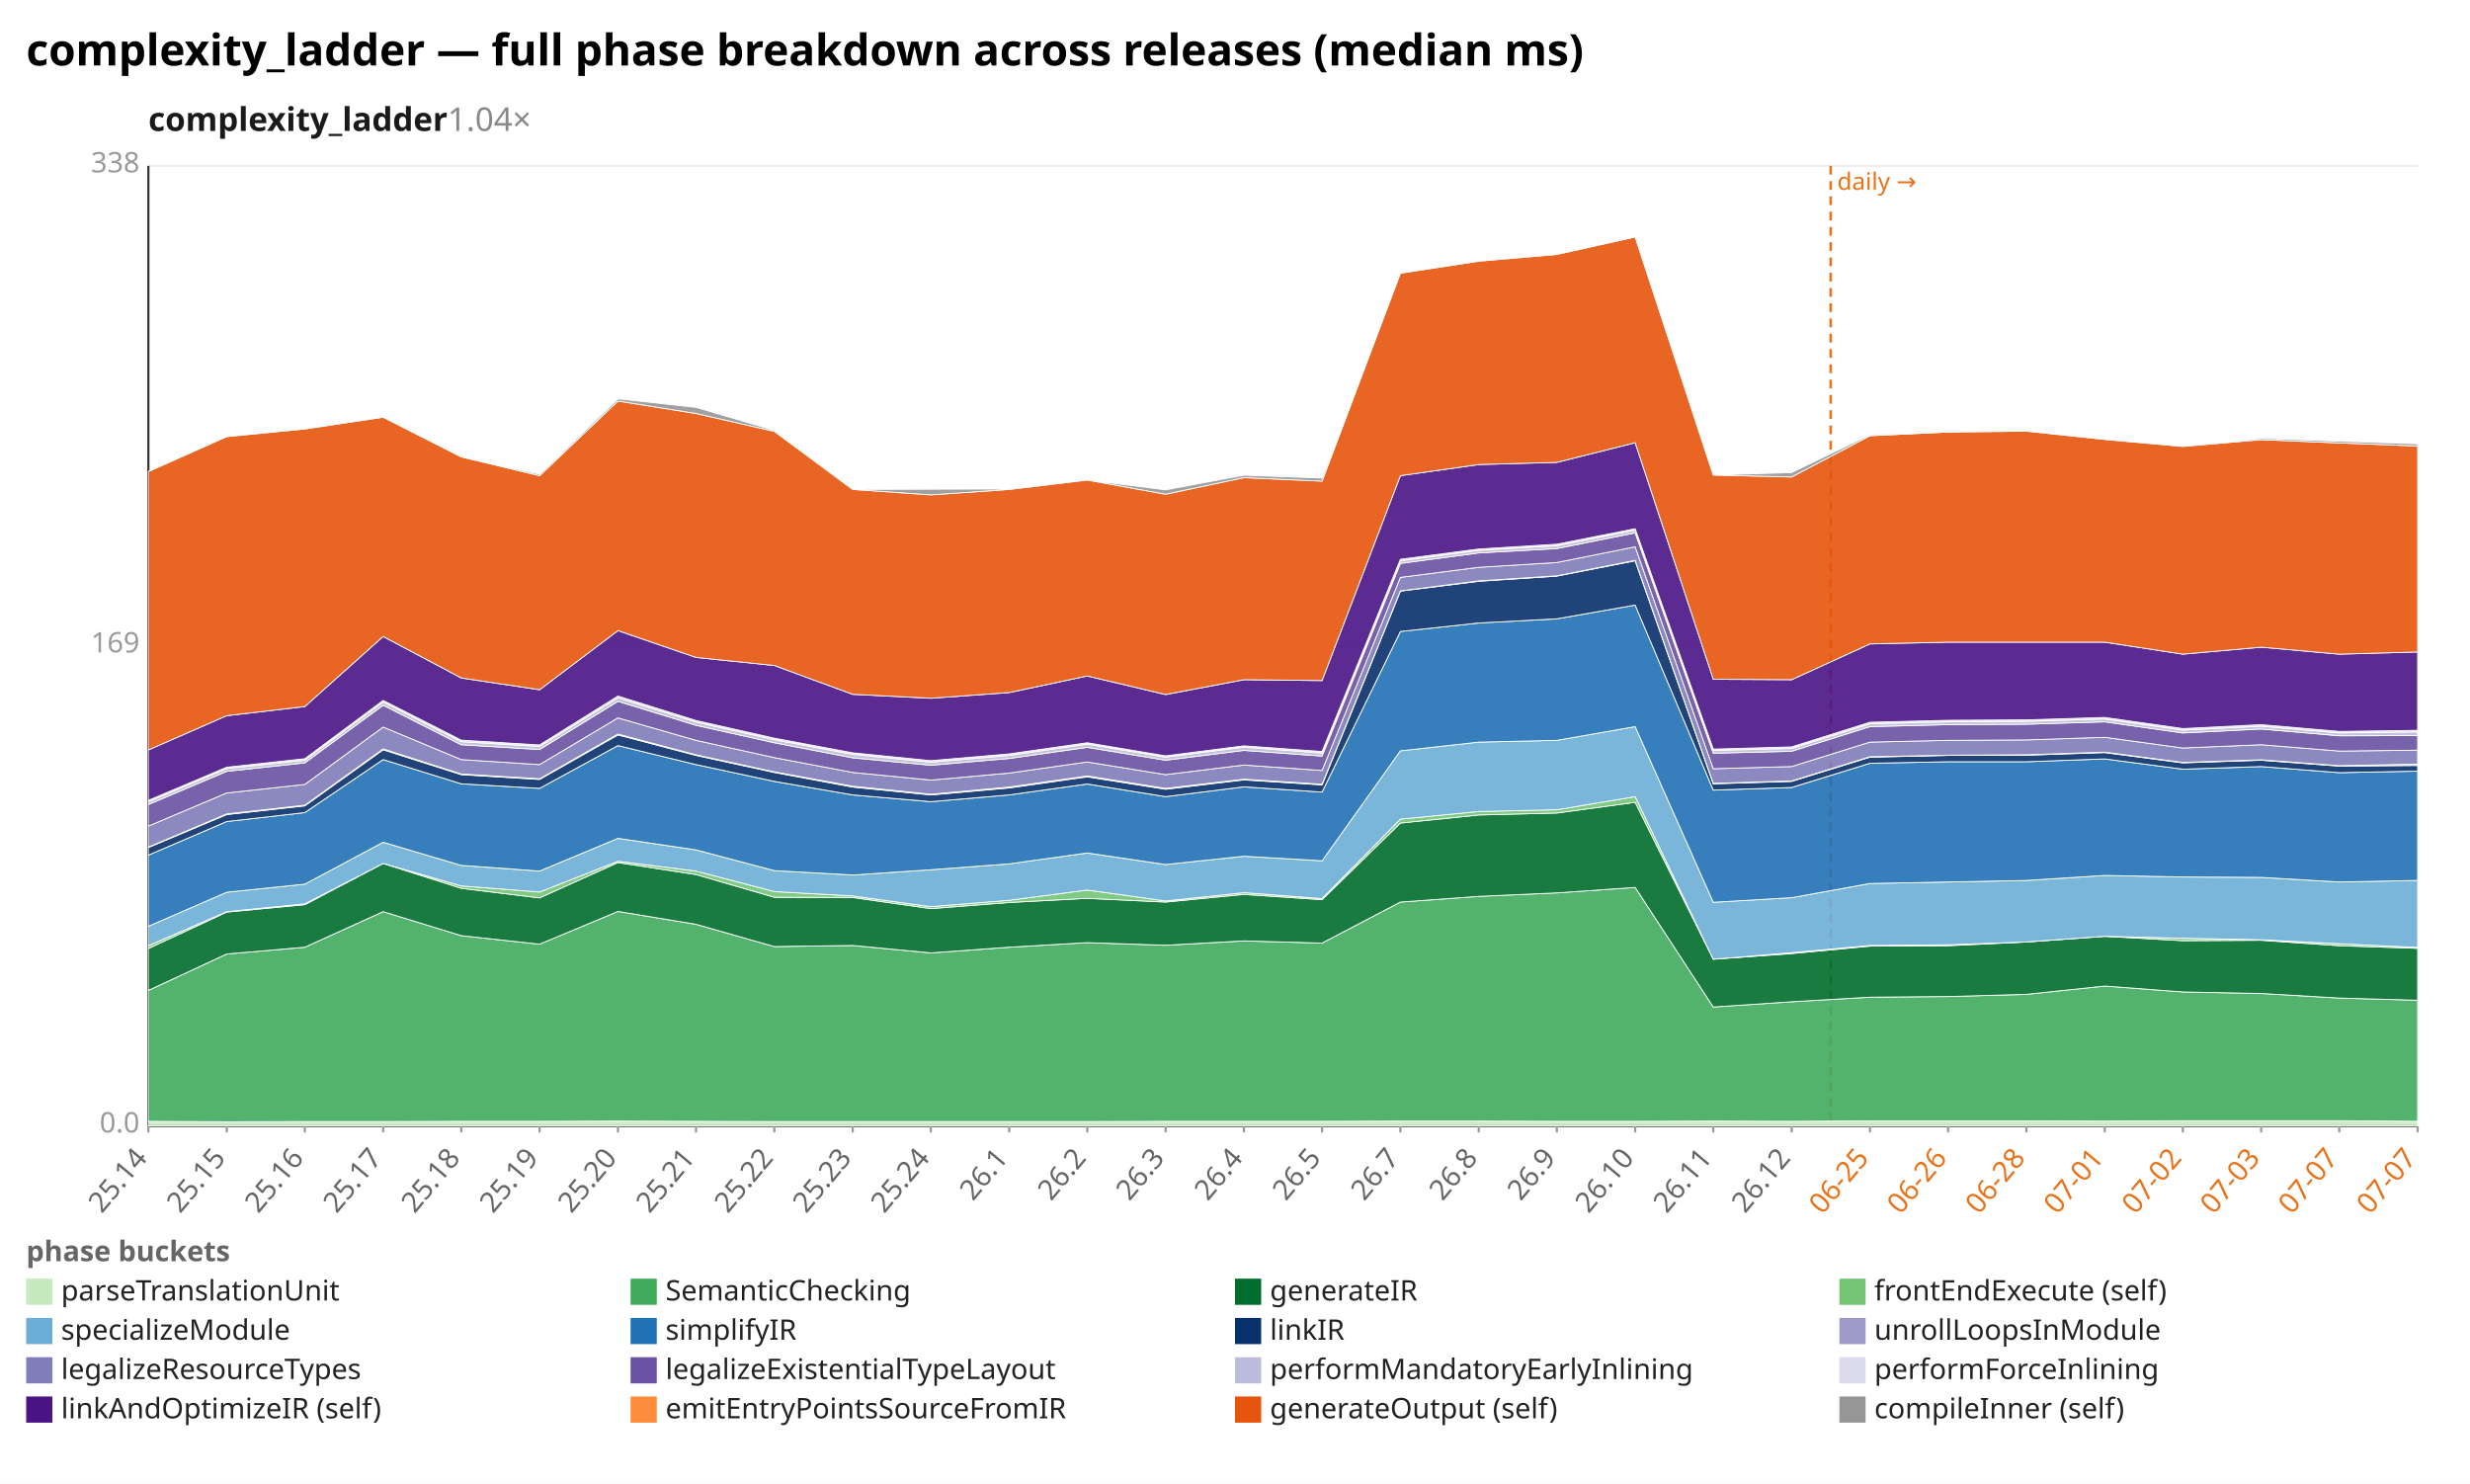
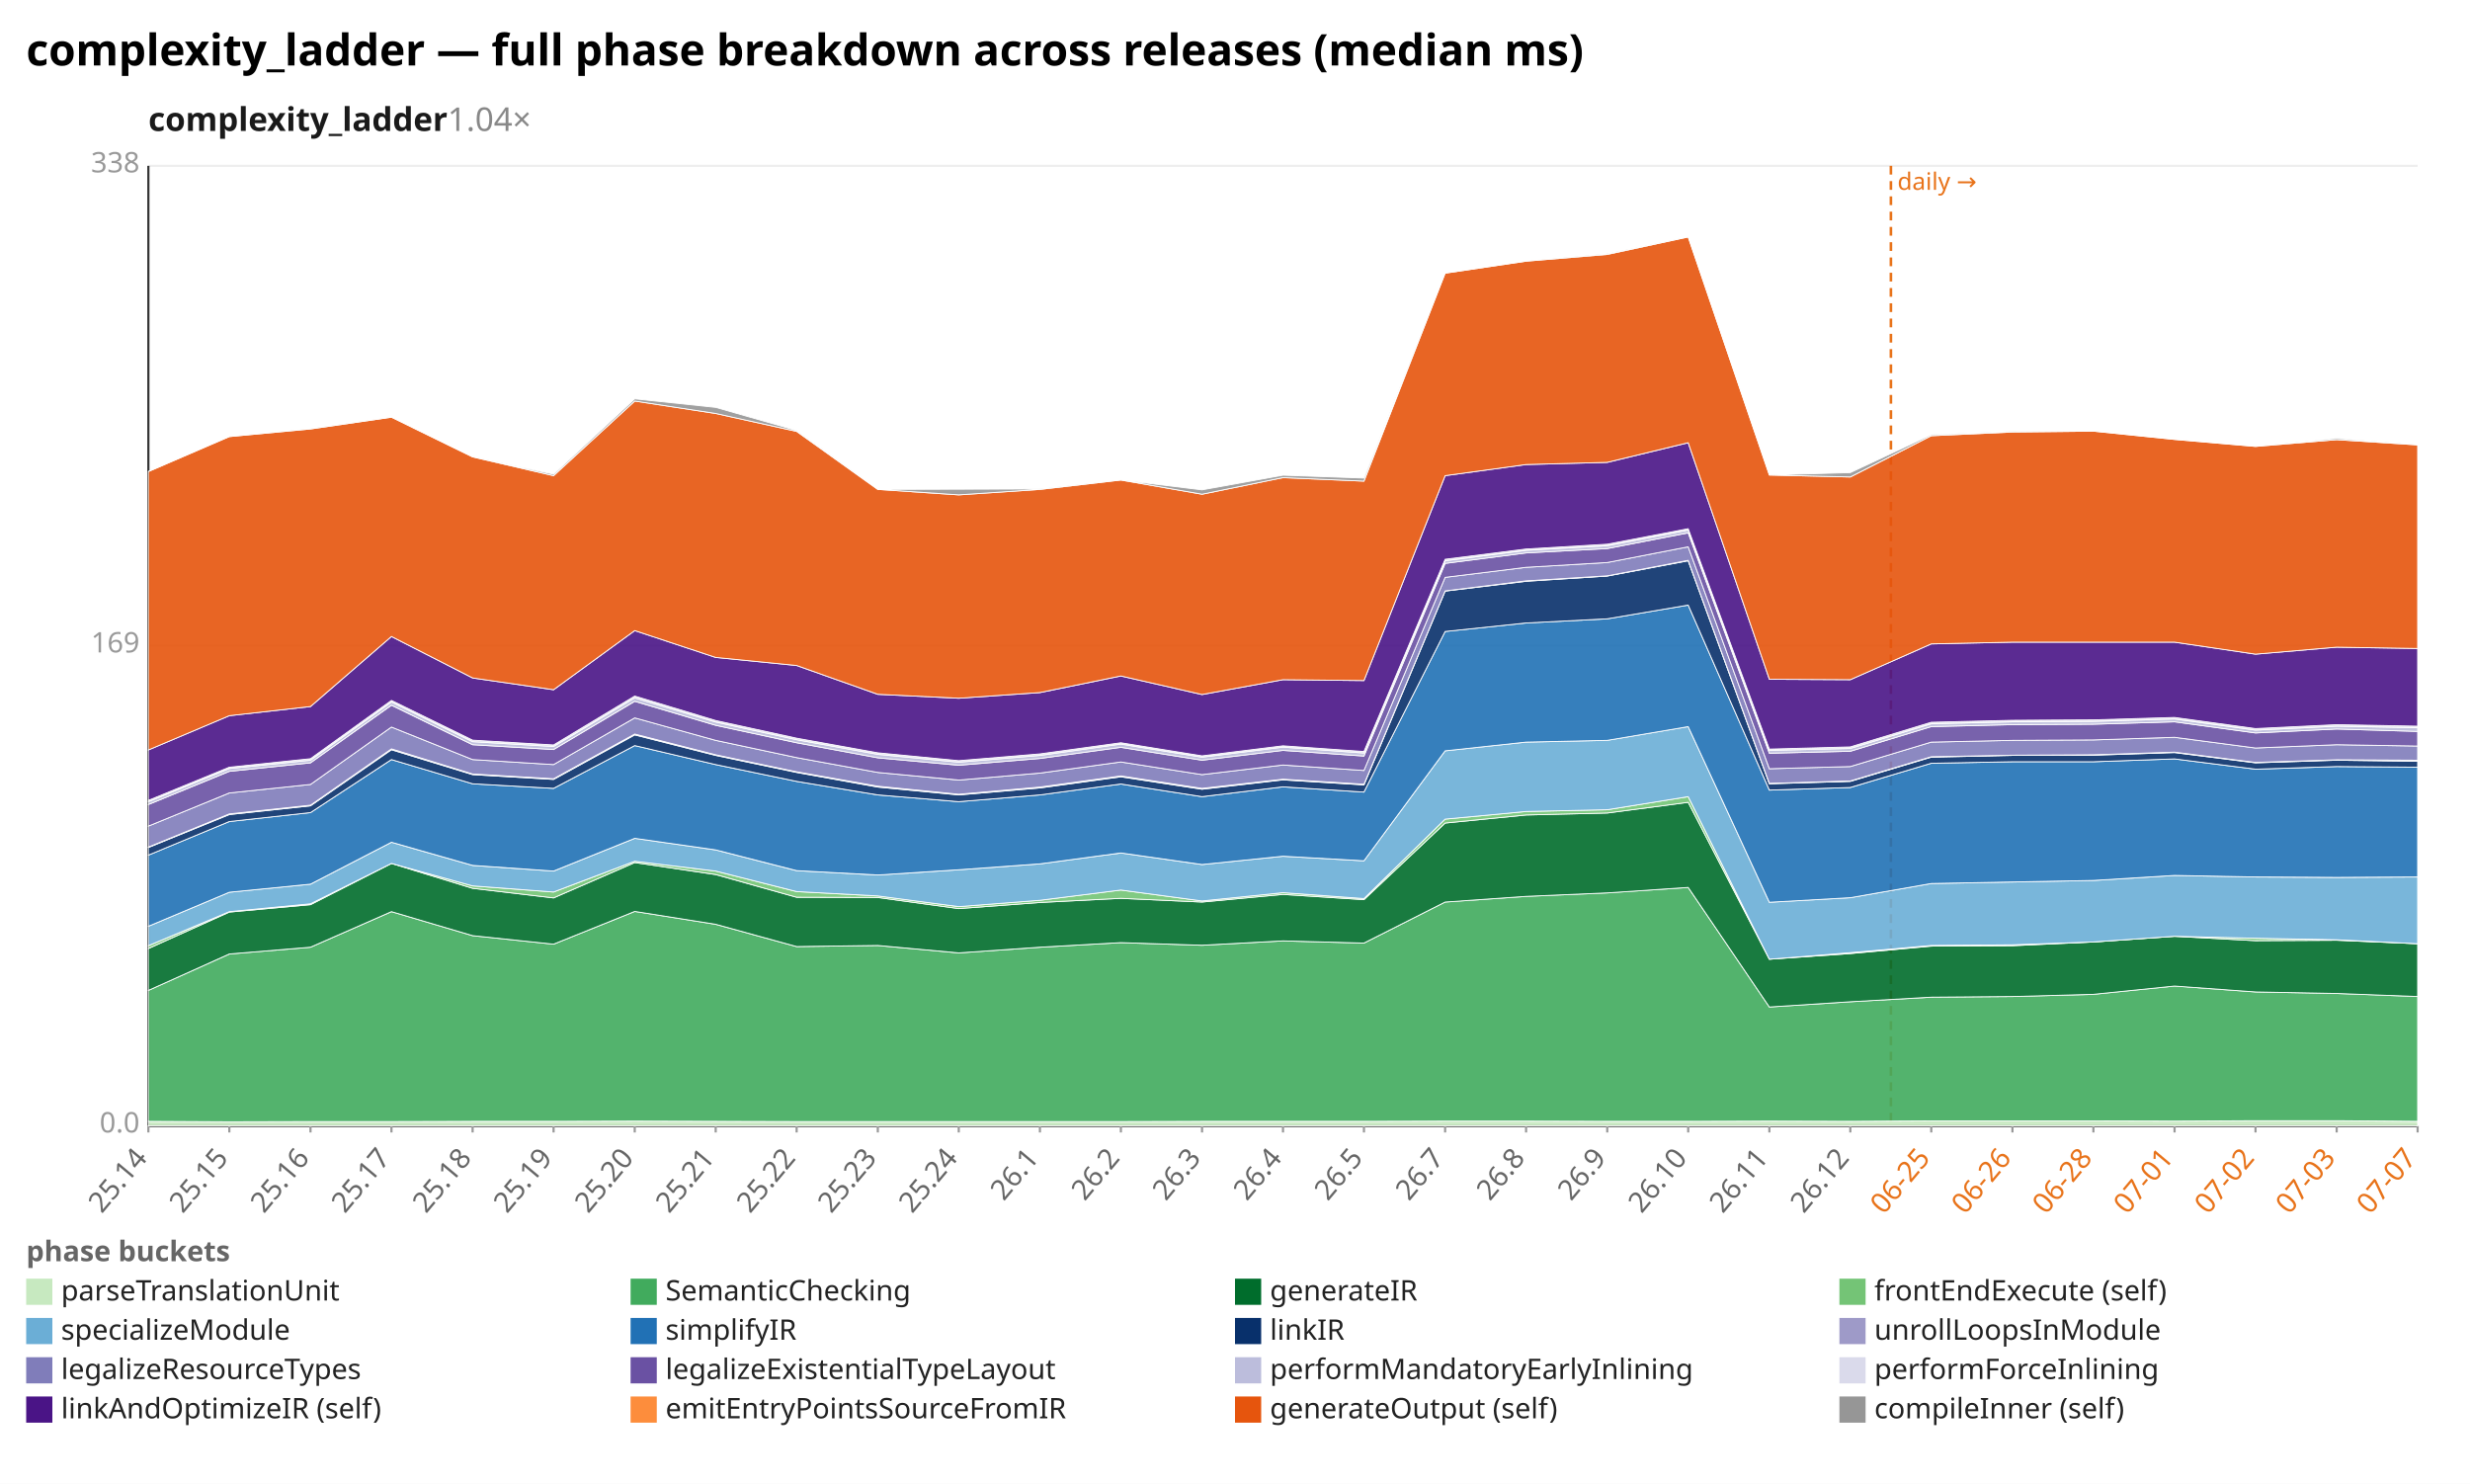
<svg xmlns="http://www.w3.org/2000/svg" width="1132" height="680" viewBox="0 0 1132 680" preserveAspectRatio="xMidYMid meet" font-family="sans-serif" font-size="13">
  <rect width="1132" height="680" fill="white" />
  <text x="12" y="30" font-size="20" font-weight="bold">complexity_ladder — full phase breakdown across releases (median ms)</text>
  <text x="68" y="60" font-size="15" font-weight="600" fill="#1a1a1a">complexity_ladder<tspan fill="#888" font-weight="400" text-decoration="none">  1.04×</tspan>
  </text>
  <line x1="68.0" y1="516.0" x2="1108.0" y2="516.0" stroke="#eee" />
  <text x="64.0" y="519.0" text-anchor="end" fill="#999">0.0</text>
  <line x1="68.0" y1="296.0" x2="1108.0" y2="296.0" stroke="#eee" />
  <text x="64.0" y="299.0" text-anchor="end" fill="#999">169</text>
  <line x1="68.0" y1="76.0" x2="1108.0" y2="76.0" stroke="#eee" />
  <text x="64.0" y="79.0" text-anchor="end" fill="#999">338</text>
  <line x1="68.0" y1="76.0" x2="68.0" y2="516.0" stroke="#333" />
  <line x1="68.0" y1="516.0" x2="1108.0" y2="516.0" stroke="#333" />
-   <line x1="839.0" y1="76.0" x2="839.0" y2="516.0" stroke="#e8731a" stroke-width="1.2" stroke-dasharray="4 3" />
-   <text x="842.0" y="87.0" fill="#e8731a" font-size="11">daily →</text>
+   <line x1="866.6" y1="76.0" x2="866.6" y2="516.0" stroke="#e8731a" stroke-width="1.2" stroke-dasharray="4 3" />
+   <text x="869.6" y="87.0" fill="#e8731a" font-size="11">daily →</text>
  <line x1="68.0" y1="516.0" x2="68.0" y2="519.0" stroke="#999" />
  <text x="68.0" y="531.0" text-anchor="end" fill="#666" transform="rotate(-50 68.0 531.0)">25.14</text>
-   <line x1="103.9" y1="516.0" x2="103.9" y2="519.0" stroke="#999" />
-   <text x="103.9" y="531.0" text-anchor="end" fill="#666" transform="rotate(-50 103.9 531.0)">25.15</text>
-   <line x1="139.7" y1="516.0" x2="139.7" y2="519.0" stroke="#999" />
-   <text x="139.7" y="531.0" text-anchor="end" fill="#666" transform="rotate(-50 139.7 531.0)">25.16</text>
-   <line x1="175.6" y1="516.0" x2="175.6" y2="519.0" stroke="#999" />
-   <text x="175.6" y="531.0" text-anchor="end" fill="#666" transform="rotate(-50 175.6 531.0)">25.17</text>
-   <line x1="211.4" y1="516.0" x2="211.4" y2="519.0" stroke="#999" />
-   <text x="211.4" y="531.0" text-anchor="end" fill="#666" transform="rotate(-50 211.4 531.0)">25.18</text>
-   <line x1="247.3" y1="516.0" x2="247.3" y2="519.0" stroke="#999" />
-   <text x="247.3" y="531.0" text-anchor="end" fill="#666" transform="rotate(-50 247.3 531.0)">25.19</text>
-   <line x1="283.2" y1="516.0" x2="283.2" y2="519.0" stroke="#999" />
-   <text x="283.2" y="531.0" text-anchor="end" fill="#666" transform="rotate(-50 283.2 531.0)">25.20</text>
-   <line x1="319.0" y1="516.0" x2="319.0" y2="519.0" stroke="#999" />
-   <text x="319.0" y="531.0" text-anchor="end" fill="#666" transform="rotate(-50 319.0 531.0)">25.21</text>
-   <line x1="354.9" y1="516.0" x2="354.9" y2="519.0" stroke="#999" />
-   <text x="354.9" y="531.0" text-anchor="end" fill="#666" transform="rotate(-50 354.9 531.0)">25.22</text>
-   <line x1="390.8" y1="516.0" x2="390.8" y2="519.0" stroke="#999" />
-   <text x="390.8" y="531.0" text-anchor="end" fill="#666" transform="rotate(-50 390.8 531.0)">25.23</text>
-   <line x1="426.6" y1="516.0" x2="426.6" y2="519.0" stroke="#999" />
-   <text x="426.6" y="531.0" text-anchor="end" fill="#666" transform="rotate(-50 426.6 531.0)">25.24</text>
-   <line x1="462.5" y1="516.0" x2="462.5" y2="519.0" stroke="#999" />
-   <text x="462.5" y="531.0" text-anchor="end" fill="#666" transform="rotate(-50 462.5 531.0)">26.1</text>
-   <line x1="498.3" y1="516.0" x2="498.3" y2="519.0" stroke="#999" />
-   <text x="498.3" y="531.0" text-anchor="end" fill="#666" transform="rotate(-50 498.3 531.0)">26.2</text>
-   <line x1="534.2" y1="516.0" x2="534.2" y2="519.0" stroke="#999" />
-   <text x="534.2" y="531.0" text-anchor="end" fill="#666" transform="rotate(-50 534.2 531.0)">26.3</text>
-   <line x1="570.1" y1="516.0" x2="570.1" y2="519.0" stroke="#999" />
-   <text x="570.1" y="531.0" text-anchor="end" fill="#666" transform="rotate(-50 570.1 531.0)">26.4</text>
-   <line x1="605.9" y1="516.0" x2="605.9" y2="519.0" stroke="#999" />
-   <text x="605.9" y="531.0" text-anchor="end" fill="#666" transform="rotate(-50 605.9 531.0)">26.5</text>
-   <line x1="641.8" y1="516.0" x2="641.8" y2="519.0" stroke="#999" />
-   <text x="641.8" y="531.0" text-anchor="end" fill="#666" transform="rotate(-50 641.8 531.0)">26.7</text>
-   <line x1="677.7" y1="516.0" x2="677.7" y2="519.0" stroke="#999" />
-   <text x="677.7" y="531.0" text-anchor="end" fill="#666" transform="rotate(-50 677.7 531.0)">26.8</text>
-   <line x1="713.5" y1="516.0" x2="713.5" y2="519.0" stroke="#999" />
-   <text x="713.5" y="531.0" text-anchor="end" fill="#666" transform="rotate(-50 713.5 531.0)">26.9</text>
-   <line x1="749.4" y1="516.0" x2="749.4" y2="519.0" stroke="#999" />
-   <text x="749.4" y="531.0" text-anchor="end" fill="#666" transform="rotate(-50 749.4 531.0)">26.10</text>
-   <line x1="785.2" y1="516.0" x2="785.2" y2="519.0" stroke="#999" />
-   <text x="785.2" y="531.0" text-anchor="end" fill="#666" transform="rotate(-50 785.2 531.0)">26.11</text>
-   <line x1="821.1" y1="516.0" x2="821.1" y2="519.0" stroke="#999" />
-   <text x="821.1" y="531.0" text-anchor="end" fill="#666" transform="rotate(-50 821.1 531.0)">26.12</text>
-   <line x1="857.0" y1="516.0" x2="857.0" y2="519.0" stroke="#999" />
-   <text x="857.0" y="531.0" text-anchor="end" fill="#e8731a" transform="rotate(-50 857.0 531.0)">06-25</text>
-   <line x1="892.8" y1="516.0" x2="892.8" y2="519.0" stroke="#999" />
-   <text x="892.8" y="531.0" text-anchor="end" fill="#e8731a" transform="rotate(-50 892.8 531.0)">06-26</text>
-   <line x1="928.7" y1="516.0" x2="928.7" y2="519.0" stroke="#999" />
-   <text x="928.7" y="531.0" text-anchor="end" fill="#e8731a" transform="rotate(-50 928.7 531.0)">06-28</text>
-   <line x1="964.6" y1="516.0" x2="964.6" y2="519.0" stroke="#999" />
-   <text x="964.6" y="531.0" text-anchor="end" fill="#e8731a" transform="rotate(-50 964.6 531.0)">07-01</text>
-   <line x1="1000.4" y1="516.0" x2="1000.4" y2="519.0" stroke="#999" />
-   <text x="1000.4" y="531.0" text-anchor="end" fill="#e8731a" transform="rotate(-50 1000.4 531.0)">07-02</text>
-   <line x1="1036.3" y1="516.0" x2="1036.3" y2="519.0" stroke="#999" />
-   <text x="1036.3" y="531.0" text-anchor="end" fill="#e8731a" transform="rotate(-50 1036.3 531.0)">07-03</text>
-   <line x1="1072.1" y1="516.0" x2="1072.1" y2="519.0" stroke="#999" />
-   <text x="1072.1" y="531.0" text-anchor="end" fill="#e8731a" transform="rotate(-50 1072.1 531.0)">07-07</text>
+   <line x1="105.1" y1="516.0" x2="105.1" y2="519.0" stroke="#999" />
+   <text x="105.1" y="531.0" text-anchor="end" fill="#666" transform="rotate(-50 105.1 531.0)">25.15</text>
+   <line x1="142.3" y1="516.0" x2="142.3" y2="519.0" stroke="#999" />
+   <text x="142.3" y="531.0" text-anchor="end" fill="#666" transform="rotate(-50 142.3 531.0)">25.16</text>
+   <line x1="179.4" y1="516.0" x2="179.4" y2="519.0" stroke="#999" />
+   <text x="179.4" y="531.0" text-anchor="end" fill="#666" transform="rotate(-50 179.4 531.0)">25.17</text>
+   <line x1="216.6" y1="516.0" x2="216.6" y2="519.0" stroke="#999" />
+   <text x="216.6" y="531.0" text-anchor="end" fill="#666" transform="rotate(-50 216.6 531.0)">25.18</text>
+   <line x1="253.7" y1="516.0" x2="253.7" y2="519.0" stroke="#999" />
+   <text x="253.7" y="531.0" text-anchor="end" fill="#666" transform="rotate(-50 253.7 531.0)">25.19</text>
+   <line x1="290.9" y1="516.0" x2="290.9" y2="519.0" stroke="#999" />
+   <text x="290.9" y="531.0" text-anchor="end" fill="#666" transform="rotate(-50 290.9 531.0)">25.20</text>
+   <line x1="328.0" y1="516.0" x2="328.0" y2="519.0" stroke="#999" />
+   <text x="328.0" y="531.0" text-anchor="end" fill="#666" transform="rotate(-50 328.0 531.0)">25.21</text>
+   <line x1="365.1" y1="516.0" x2="365.1" y2="519.0" stroke="#999" />
+   <text x="365.1" y="531.0" text-anchor="end" fill="#666" transform="rotate(-50 365.1 531.0)">25.22</text>
+   <line x1="402.3" y1="516.0" x2="402.3" y2="519.0" stroke="#999" />
+   <text x="402.3" y="531.0" text-anchor="end" fill="#666" transform="rotate(-50 402.3 531.0)">25.23</text>
+   <line x1="439.4" y1="516.0" x2="439.4" y2="519.0" stroke="#999" />
+   <text x="439.4" y="531.0" text-anchor="end" fill="#666" transform="rotate(-50 439.4 531.0)">25.24</text>
+   <line x1="476.6" y1="516.0" x2="476.6" y2="519.0" stroke="#999" />
+   <text x="476.6" y="531.0" text-anchor="end" fill="#666" transform="rotate(-50 476.6 531.0)">26.1</text>
+   <line x1="513.7" y1="516.0" x2="513.7" y2="519.0" stroke="#999" />
+   <text x="513.7" y="531.0" text-anchor="end" fill="#666" transform="rotate(-50 513.7 531.0)">26.2</text>
+   <line x1="550.9" y1="516.0" x2="550.9" y2="519.0" stroke="#999" />
+   <text x="550.9" y="531.0" text-anchor="end" fill="#666" transform="rotate(-50 550.9 531.0)">26.3</text>
+   <line x1="588.0" y1="516.0" x2="588.0" y2="519.0" stroke="#999" />
+   <text x="588.0" y="531.0" text-anchor="end" fill="#666" transform="rotate(-50 588.0 531.0)">26.4</text>
+   <line x1="625.1" y1="516.0" x2="625.1" y2="519.0" stroke="#999" />
+   <text x="625.1" y="531.0" text-anchor="end" fill="#666" transform="rotate(-50 625.1 531.0)">26.5</text>
+   <line x1="662.3" y1="516.0" x2="662.3" y2="519.0" stroke="#999" />
+   <text x="662.3" y="531.0" text-anchor="end" fill="#666" transform="rotate(-50 662.3 531.0)">26.7</text>
+   <line x1="699.4" y1="516.0" x2="699.4" y2="519.0" stroke="#999" />
+   <text x="699.4" y="531.0" text-anchor="end" fill="#666" transform="rotate(-50 699.4 531.0)">26.8</text>
+   <line x1="736.6" y1="516.0" x2="736.6" y2="519.0" stroke="#999" />
+   <text x="736.6" y="531.0" text-anchor="end" fill="#666" transform="rotate(-50 736.6 531.0)">26.9</text>
+   <line x1="773.7" y1="516.0" x2="773.7" y2="519.0" stroke="#999" />
+   <text x="773.7" y="531.0" text-anchor="end" fill="#666" transform="rotate(-50 773.7 531.0)">26.10</text>
+   <line x1="810.9" y1="516.0" x2="810.9" y2="519.0" stroke="#999" />
+   <text x="810.9" y="531.0" text-anchor="end" fill="#666" transform="rotate(-50 810.9 531.0)">26.11</text>
+   <line x1="848.0" y1="516.0" x2="848.0" y2="519.0" stroke="#999" />
+   <text x="848.0" y="531.0" text-anchor="end" fill="#666" transform="rotate(-50 848.0 531.0)">26.12</text>
+   <line x1="885.1" y1="516.0" x2="885.1" y2="519.0" stroke="#999" />
+   <text x="885.1" y="531.0" text-anchor="end" fill="#e8731a" transform="rotate(-50 885.1 531.0)">06-25</text>
+   <line x1="922.3" y1="516.0" x2="922.3" y2="519.0" stroke="#999" />
+   <text x="922.3" y="531.0" text-anchor="end" fill="#e8731a" transform="rotate(-50 922.3 531.0)">06-26</text>
+   <line x1="959.4" y1="516.0" x2="959.4" y2="519.0" stroke="#999" />
+   <text x="959.4" y="531.0" text-anchor="end" fill="#e8731a" transform="rotate(-50 959.4 531.0)">06-28</text>
+   <line x1="996.6" y1="516.0" x2="996.6" y2="519.0" stroke="#999" />
+   <text x="996.6" y="531.0" text-anchor="end" fill="#e8731a" transform="rotate(-50 996.6 531.0)">07-01</text>
+   <line x1="1033.7" y1="516.0" x2="1033.7" y2="519.0" stroke="#999" />
+   <text x="1033.7" y="531.0" text-anchor="end" fill="#e8731a" transform="rotate(-50 1033.7 531.0)">07-02</text>
+   <line x1="1070.9" y1="516.0" x2="1070.9" y2="519.0" stroke="#999" />
+   <text x="1070.9" y="531.0" text-anchor="end" fill="#e8731a" transform="rotate(-50 1070.9 531.0)">07-03</text>
  <line x1="1108.0" y1="516.0" x2="1108.0" y2="519.0" stroke="#999" />
  <text x="1108.0" y="531.0" text-anchor="end" fill="#e8731a" transform="rotate(-50 1108.0 531.0)">07-07</text>
-   <polygon points="68.0,513.9 103.9,514.1 139.7,514.0 175.6,514.0 211.4,513.9 247.3,513.9 283.2,513.8 319.0,513.9 354.9,514.0 390.8,514.0 426.6,514.0 462.5,514.0 498.3,514.0 534.2,513.9 570.1,513.9 605.9,513.9 641.8,513.8 677.7,513.8 713.5,513.9 749.4,513.9 785.2,513.8 821.1,513.9 857.0,513.7 892.8,513.7 928.7,513.7 964.6,513.8 1000.4,513.6 1036.3,513.6 1072.1,513.6 1108.0,513.9 1108.0,516.0 1072.1,516.0 1036.3,516.0 1000.4,516.0 964.6,516.0 928.7,516.0 892.8,516.0 857.0,516.0 821.1,516.0 785.2,516.0 749.4,516.0 713.5,516.0 677.7,516.0 641.8,516.0 605.9,516.0 570.1,516.0 534.2,516.0 498.3,516.0 462.5,516.0 426.6,516.0 390.8,516.0 354.9,516.0 319.0,516.0 283.2,516.0 247.3,516.0 211.4,516.0 175.6,516.0 139.7,516.0 103.9,516.0 68.0,516.0" fill="#c7e9c0" fill-opacity="0.9" stroke="#fff" stroke-width="0.4" />
-   <polygon points="68.0,453.9 103.9,437.2 139.7,434.1 175.6,417.8 211.4,428.8 247.3,432.7 283.2,417.7 319.0,423.6 354.9,433.8 390.8,433.3 426.6,436.7 462.5,434.1 498.3,432.0 534.2,433.2 570.1,431.2 605.9,432.2 641.8,413.4 677.7,410.8 713.5,409.2 749.4,406.7 785.2,461.5 821.1,459.1 857.0,457.0 892.8,456.7 928.7,455.7 964.6,451.9 1000.4,454.6 1036.3,455.3 1072.1,457.4 1108.0,458.4 1108.0,513.9 1072.1,513.6 1036.3,513.6 1000.4,513.6 964.6,513.8 928.7,513.7 892.8,513.7 857.0,513.7 821.1,513.9 785.2,513.8 749.4,513.9 713.5,513.9 677.7,513.8 641.8,513.8 605.9,513.9 570.1,513.9 534.2,513.9 498.3,514.0 462.5,514.0 426.6,514.0 390.8,514.0 354.9,514.0 319.0,513.9 283.2,513.8 247.3,513.9 211.4,513.9 175.6,514.0 139.7,514.0 103.9,514.1 68.0,513.9" fill="#41ab5d" fill-opacity="0.9" stroke="#fff" stroke-width="0.4" />
-   <polygon points="68.0,434.7 103.9,418.0 139.7,414.6 175.6,395.7 211.4,407.1 247.3,411.5 283.2,395.3 319.0,400.8 354.9,411.2 390.8,411.3 426.6,416.4 462.5,413.6 498.3,411.7 534.2,413.4 570.1,409.9 605.9,412.3 641.8,377.2 677.7,373.5 713.5,372.6 749.4,367.7 785.2,439.6 821.1,437.0 857.0,433.6 892.8,433.4 928.7,431.7 964.6,429.1 1000.4,431.1 1036.3,430.9 1072.1,433.4 1108.0,434.6 1108.0,458.4 1072.1,457.4 1036.3,455.3 1000.4,454.6 964.6,451.9 928.7,455.7 892.8,456.7 857.0,457.0 821.1,459.1 785.2,461.5 749.4,406.7 713.5,409.2 677.7,410.8 641.8,413.4 605.9,432.2 570.1,431.2 534.2,433.2 498.3,432.0 462.5,434.1 426.6,436.7 390.8,433.3 354.9,433.8 319.0,423.6 283.2,417.7 247.3,432.7 211.4,428.8 175.6,417.8 139.7,434.1 103.9,437.2 68.0,453.9" fill="#006d2c" fill-opacity="0.9" stroke="#fff" stroke-width="0.4" />
-   <polygon points="68.0,433.4 103.9,417.8 139.7,414.2 175.6,395.7 211.4,406.0 247.3,408.8 283.2,394.7 319.0,399.2 354.9,408.6 390.8,410.6 426.6,415.5 462.5,412.6 498.3,407.9 534.2,412.9 570.1,409.1 605.9,411.8 641.8,375.4 677.7,371.9 713.5,371.1 749.4,365.1 785.2,439.6 821.1,436.6 857.0,433.3 892.8,433.0 928.7,431.7 964.6,429.1 1000.4,430.0 1036.3,430.7 1072.1,432.5 1108.0,434.2 1108.0,434.6 1072.1,433.4 1036.3,430.9 1000.4,431.1 964.6,429.1 928.7,431.7 892.8,433.4 857.0,433.6 821.1,437.0 785.2,439.6 749.4,367.7 713.5,372.6 677.7,373.5 641.8,377.2 605.9,412.3 570.1,409.9 534.2,413.4 498.3,411.7 462.5,413.6 426.6,416.4 390.8,411.3 354.9,411.2 319.0,400.8 283.2,395.3 247.3,411.5 211.4,407.1 175.6,395.7 139.7,414.6 103.9,418.0 68.0,434.7" fill="#74c476" fill-opacity="0.9" stroke="#fff" stroke-width="0.4" />
-   <polygon points="68.0,424.5 103.9,408.9 139.7,405.2 175.6,386.0 211.4,396.6 247.3,399.2 283.2,384.2 319.0,389.5 354.9,399.0 390.8,401.0 426.6,398.6 462.5,395.9 498.3,390.9 534.2,396.2 570.1,392.4 605.9,394.5 641.8,344.1 677.7,340.1 713.5,339.3 749.4,333.0 785.2,413.5 821.1,411.4 857.0,404.9 892.8,404.2 928.7,403.5 964.6,401.2 1000.4,401.9 1036.3,402.1 1072.1,404.2 1108.0,403.5 1108.0,434.2 1072.1,432.5 1036.3,430.7 1000.4,430.0 964.6,429.1 928.7,431.7 892.8,433.0 857.0,433.3 821.1,436.6 785.2,439.6 749.4,365.1 713.5,371.1 677.7,371.9 641.8,375.4 605.9,411.8 570.1,409.1 534.2,412.9 498.3,407.9 462.5,412.6 426.6,415.5 390.8,410.6 354.9,408.6 319.0,399.2 283.2,394.7 247.3,408.8 211.4,406.0 175.6,395.7 139.7,414.2 103.9,417.8 68.0,433.4" fill="#6baed6" fill-opacity="0.9" stroke="#fff" stroke-width="0.4" />
-   <polygon points="68.0,391.9 103.9,376.5 139.7,372.4 175.6,348.1 211.4,359.2 247.3,361.3 283.2,341.7 319.0,350.4 354.9,358.1 390.8,364.3 426.6,367.4 462.5,364.3 498.3,359.3 534.2,365.1 570.1,360.6 605.9,363.0 641.8,289.4 677.7,285.5 713.5,283.6 749.4,277.3 785.2,362.1 821.1,360.9 857.0,349.8 892.8,349.1 928.7,349.1 964.6,347.8 1000.4,352.5 1036.3,351.3 1072.1,354.1 1108.0,353.4 1108.0,403.5 1072.1,404.2 1036.3,402.1 1000.4,401.9 964.6,401.2 928.7,403.5 892.8,404.2 857.0,404.9 821.1,411.4 785.2,413.5 749.4,333.0 713.5,339.3 677.7,340.1 641.8,344.1 605.9,394.5 570.1,392.4 534.2,396.2 498.3,390.9 462.5,395.9 426.6,398.6 390.8,401.0 354.9,399.0 319.0,389.5 283.2,384.2 247.3,399.2 211.4,396.6 175.6,386.0 139.7,405.2 103.9,408.9 68.0,424.5" fill="#2171b5" fill-opacity="0.9" stroke="#fff" stroke-width="0.4" />
-   <polygon points="68.0,388.4 103.9,373.3 139.7,369.3 175.6,343.6 211.4,355.0 247.3,357.2 283.2,336.8 319.0,346.2 354.9,354.0 390.8,360.7 426.6,364.3 462.5,361.1 498.3,356.0 534.2,361.7 570.1,357.4 605.9,359.7 641.8,270.9 677.7,266.4 713.5,264.0 749.4,257.0 785.2,359.2 821.1,358.1 857.0,347.0 892.8,346.2 928.7,346.1 964.6,344.9 1000.4,349.6 1036.3,348.4 1072.1,351.1 1108.0,350.8 1108.0,353.4 1072.1,354.1 1036.3,351.3 1000.4,352.5 964.6,347.8 928.7,349.1 892.8,349.1 857.0,349.8 821.1,360.9 785.2,362.1 749.4,277.3 713.5,283.6 677.7,285.5 641.8,289.4 605.9,363.0 570.1,360.6 534.2,365.1 498.3,359.3 462.5,364.3 426.6,367.4 390.8,364.3 354.9,358.1 319.0,350.4 283.2,341.7 247.3,361.3 211.4,359.2 175.6,348.1 139.7,372.4 103.9,376.5 68.0,391.9" fill="#08306b" fill-opacity="0.9" stroke="#fff" stroke-width="0.4" />
-   <polygon points="68.0,388.2 103.9,373.0 139.7,369.0 175.6,343.2 211.4,354.7 247.3,356.9 283.2,336.4 319.0,345.9 354.9,353.7 390.8,360.3 426.6,364.0 462.5,360.7 498.3,355.6 534.2,361.3 570.1,357.1 605.9,359.4 641.8,270.8 677.7,266.2 713.5,263.9 749.4,256.8 785.2,359.0 821.1,357.9 857.0,346.8 892.8,346.1 928.7,345.9 964.6,344.7 1000.4,349.4 1036.3,348.2 1072.1,350.9 1108.0,350.2 1108.0,350.8 1072.1,351.1 1036.3,348.4 1000.4,349.6 964.6,344.9 928.7,346.1 892.8,346.2 857.0,347.0 821.1,358.1 785.2,359.2 749.4,257.0 713.5,264.0 677.7,266.4 641.8,270.9 605.9,359.7 570.1,357.4 534.2,361.7 498.3,356.0 462.5,361.1 426.6,364.3 390.8,360.7 354.9,354.0 319.0,346.2 283.2,336.8 247.3,357.2 211.4,355.0 175.6,343.6 139.7,369.3 103.9,373.3 68.0,388.4" fill="#9e9ac8" fill-opacity="0.9" stroke="#fff" stroke-width="0.4" />
-   <polygon points="68.0,378.6 103.9,363.4 139.7,359.5 175.6,333.2 211.4,348.1 247.3,350.4 283.2,329.0 319.0,339.3 354.9,347.2 390.8,354.0 426.6,357.5 462.5,354.3 498.3,349.2 534.2,355.0 570.1,350.6 605.9,353.1 641.8,264.6 677.7,260.0 713.5,257.8 749.4,250.6 785.2,352.3 821.1,351.3 857.0,340.1 892.8,339.3 928.7,339.1 964.6,337.9 1000.4,342.8 1036.3,341.3 1072.1,344.2 1108.0,343.8 1108.0,350.2 1072.1,350.9 1036.3,348.2 1000.4,349.4 964.6,344.7 928.7,345.9 892.8,346.1 857.0,346.8 821.1,357.9 785.2,359.0 749.4,256.8 713.5,263.9 677.7,266.2 641.8,270.8 605.9,359.4 570.1,357.1 534.2,361.3 498.3,355.6 462.5,360.7 426.6,364.0 390.8,360.3 354.9,353.7 319.0,345.9 283.2,336.4 247.3,356.9 211.4,354.7 175.6,343.2 139.7,369.0 103.9,373.0 68.0,388.2" fill="#807dba" fill-opacity="0.9" stroke="#fff" stroke-width="0.4" />
-   <polygon points="68.0,368.7 103.9,353.5 139.7,349.6 175.6,323.2 211.4,341.3 247.3,343.5 283.2,321.4 319.0,332.4 354.9,340.4 390.8,347.3 426.6,350.7 462.5,347.6 498.3,342.5 534.2,348.4 570.1,343.9 605.9,346.5 641.8,258.2 677.7,253.4 713.5,251.4 749.4,244.2 785.2,345.2 821.1,344.3 857.0,333.0 892.8,332.1 928.7,331.9 964.6,330.8 1000.4,335.9 1036.3,334.1 1072.1,337.2 1108.0,337.1 1108.0,343.8 1072.1,344.2 1036.3,341.3 1000.4,342.8 964.6,337.9 928.7,339.1 892.8,339.3 857.0,340.1 821.1,351.3 785.2,352.3 749.4,250.6 713.5,257.8 677.7,260.0 641.8,264.6 605.9,353.1 570.1,350.6 534.2,355.0 498.3,349.2 462.5,354.3 426.6,357.5 390.8,354.0 354.9,347.2 319.0,339.3 283.2,329.0 247.3,350.4 211.4,348.1 175.6,333.2 139.7,359.5 103.9,363.4 68.0,378.6" fill="#6a51a3" fill-opacity="0.9" stroke="#fff" stroke-width="0.4" />
-   <polygon points="68.0,367.4 103.9,352.2 139.7,348.4 175.6,321.7 211.4,339.9 247.3,342.1 283.2,319.8 319.0,330.9 354.9,339.0 390.8,345.7 426.6,349.3 462.5,346.2 498.3,341.0 534.2,347.0 570.1,342.4 605.9,345.1 641.8,257.0 677.7,252.2 713.5,250.1 749.4,242.9 785.2,343.9 821.1,343.0 857.0,331.7 892.8,330.8 928.7,330.6 964.6,329.5 1000.4,334.6 1036.3,332.8 1072.1,335.9 1108.0,335.4 1108.0,337.1 1072.1,337.2 1036.3,334.1 1000.4,335.9 964.6,330.8 928.7,331.9 892.8,332.1 857.0,333.0 821.1,344.3 785.2,345.2 749.4,244.2 713.5,251.4 677.7,253.4 641.8,258.2 605.9,346.5 570.1,343.9 534.2,348.4 498.3,342.5 462.5,347.6 426.6,350.7 390.8,347.3 354.9,340.4 319.0,332.4 283.2,321.4 247.3,343.5 211.4,341.3 175.6,323.2 139.7,349.6 103.9,353.5 68.0,368.7" fill="#bcbddc" fill-opacity="0.9" stroke="#fff" stroke-width="0.4" />
-   <polygon points="68.0,366.8 103.9,351.6 139.7,347.7 175.6,321.0 211.4,339.2 247.3,341.4 283.2,319.0 319.0,330.2 354.9,338.3 390.8,345.0 426.6,348.6 462.5,345.5 498.3,340.4 534.2,346.4 570.1,341.8 605.9,344.4 641.8,256.3 677.7,251.6 713.5,249.4 749.4,242.3 785.2,343.3 821.1,342.3 857.0,331.0 892.8,330.1 928.7,329.9 964.6,328.8 1000.4,333.9 1036.3,332.1 1072.1,335.2 1108.0,334.7 1108.0,335.4 1072.1,335.9 1036.3,332.8 1000.4,334.6 964.6,329.5 928.7,330.6 892.8,330.8 857.0,331.7 821.1,343.0 785.2,343.9 749.4,242.9 713.5,250.1 677.7,252.2 641.8,257.0 605.9,345.1 570.1,342.4 534.2,347.0 498.3,341.0 462.5,346.2 426.6,349.3 390.8,345.7 354.9,339.0 319.0,330.9 283.2,319.8 247.3,342.1 211.4,339.9 175.6,321.7 139.7,348.4 103.9,352.2 68.0,367.4" fill="#dadaeb" fill-opacity="0.9" stroke="#fff" stroke-width="0.4" />
-   <polygon points="68.0,343.7 103.9,328.0 139.7,323.8 175.6,291.7 211.4,310.7 247.3,316.1 283.2,289.0 319.0,301.3 354.9,305.0 390.8,318.2 426.6,320.0 462.5,317.4 498.3,309.8 534.2,318.3 570.1,311.5 605.9,311.9 641.8,218.0 677.7,212.9 713.5,211.9 749.4,202.9 785.2,311.3 821.1,311.5 857.0,295.1 892.8,294.3 928.7,294.3 964.6,294.3 1000.4,299.8 1036.3,296.6 1072.1,299.8 1108.0,298.8 1108.0,334.7 1072.1,335.2 1036.3,332.1 1000.4,333.9 964.6,328.8 928.7,329.9 892.8,330.1 857.0,331.0 821.1,342.3 785.2,343.3 749.4,242.3 713.5,249.4 677.7,251.6 641.8,256.3 605.9,344.4 570.1,341.8 534.2,346.4 498.3,340.4 462.5,345.5 426.6,348.6 390.8,345.0 354.9,338.3 319.0,330.2 283.2,319.0 247.3,341.4 211.4,339.2 175.6,321.0 139.7,347.7 103.9,351.6 68.0,366.8" fill="#4a1486" fill-opacity="0.9" stroke="#fff" stroke-width="0.4" />
-   <polygon points="68.0,216.1 103.9,200.1 139.7,196.6 175.6,191.2 211.4,209.4 247.3,218.0 283.2,183.8 319.0,189.5 354.9,197.7 390.8,224.3 426.6,226.8 462.5,224.3 498.3,220.0 534.2,226.5 570.1,218.9 605.9,220.5 641.8,125.2 677.7,119.7 713.5,116.6 749.4,108.6 785.2,217.7 821.1,218.6 857.0,199.7 892.8,198.0 928.7,197.6 964.6,201.4 1000.4,204.6 1036.3,201.5 1072.1,203.0 1108.0,204.4 1108.0,298.8 1072.1,299.8 1036.3,296.6 1000.4,299.8 964.6,294.3 928.7,294.3 892.8,294.3 857.0,295.1 821.1,311.5 785.2,311.3 749.4,202.9 713.5,211.9 677.7,212.9 641.8,218.0 605.9,311.9 570.1,311.5 534.2,318.3 498.3,309.8 462.5,317.4 426.6,320.0 390.8,318.2 354.9,305.0 319.0,301.3 283.2,289.0 247.3,316.1 211.4,310.7 175.6,291.7 139.7,323.8 103.9,328.0 68.0,343.7" fill="#e6550d" fill-opacity="0.9" stroke="#fff" stroke-width="0.4" />
-   <polygon points="68.0,216.1 103.9,200.1 139.7,196.5 175.6,191.2 211.4,209.4 247.3,217.3 283.2,182.8 319.0,186.7 354.9,197.3 390.8,224.3 426.6,224.2 462.5,224.1 498.3,220.0 534.2,224.5 570.1,217.8 605.9,219.1 641.8,125.2 677.7,119.7 713.5,116.3 749.4,108.6 785.2,217.7 821.1,216.6 857.0,199.2 892.8,197.7 928.7,197.6 964.6,201.4 1000.4,204.6 1036.3,200.9 1072.1,202.2 1108.0,203.4 1108.0,204.4 1072.1,203.0 1036.3,201.5 1000.4,204.6 964.6,201.4 928.7,197.6 892.8,198.0 857.0,199.7 821.1,218.6 785.2,217.7 749.4,108.6 713.5,116.6 677.7,119.7 641.8,125.2 605.9,220.5 570.1,218.9 534.2,226.5 498.3,220.0 462.5,224.3 426.6,226.8 390.8,224.3 354.9,197.7 319.0,189.5 283.2,183.8 247.3,218.0 211.4,209.4 175.6,191.2 139.7,196.6 103.9,200.1 68.0,216.1" fill="#969696" fill-opacity="0.9" stroke="#fff" stroke-width="0.4" />
+   <polygon points="68.0,513.9 105.1,514.1 142.3,514.0 179.4,514.0 216.6,513.9 253.7,513.9 290.9,513.8 328.0,513.9 365.1,514.0 402.3,514.0 439.4,514.0 476.6,514.0 513.7,514.0 550.9,513.9 588.0,513.9 625.1,513.9 662.3,513.8 699.4,513.8 736.6,513.9 773.7,513.9 810.9,513.8 848.0,513.9 885.1,513.7 922.3,513.7 959.4,513.7 996.6,513.8 1033.7,513.6 1070.9,513.6 1108.0,513.9 1108.0,516.0 1070.9,516.0 1033.7,516.0 996.6,516.0 959.4,516.0 922.3,516.0 885.1,516.0 848.0,516.0 810.9,516.0 773.7,516.0 736.6,516.0 699.4,516.0 662.3,516.0 625.1,516.0 588.0,516.0 550.9,516.0 513.7,516.0 476.6,516.0 439.4,516.0 402.3,516.0 365.1,516.0 328.0,516.0 290.9,516.0 253.7,516.0 216.6,516.0 179.4,516.0 142.3,516.0 105.1,516.0 68.0,516.0" fill="#c7e9c0" fill-opacity="0.9" stroke="#fff" stroke-width="0.4" />
+   <polygon points="68.0,453.9 105.1,437.2 142.3,434.1 179.4,417.8 216.6,428.8 253.7,432.7 290.9,417.7 328.0,423.6 365.1,433.8 402.3,433.3 439.4,436.7 476.6,434.1 513.7,432.0 550.9,433.2 588.0,431.2 625.1,432.2 662.3,413.4 699.4,410.8 736.6,409.2 773.7,406.7 810.9,461.5 848.0,459.1 885.1,457.0 922.3,456.7 959.4,455.7 996.6,451.9 1033.7,454.6 1070.9,455.3 1108.0,456.7 1108.0,513.9 1070.9,513.6 1033.7,513.6 996.6,513.8 959.4,513.7 922.3,513.7 885.1,513.7 848.0,513.9 810.9,513.8 773.7,513.9 736.6,513.9 699.4,513.8 662.3,513.8 625.1,513.9 588.0,513.9 550.9,513.9 513.7,514.0 476.6,514.0 439.4,514.0 402.3,514.0 365.1,514.0 328.0,513.9 290.9,513.8 253.7,513.9 216.6,513.9 179.4,514.0 142.3,514.0 105.1,514.1 68.0,513.9" fill="#41ab5d" fill-opacity="0.9" stroke="#fff" stroke-width="0.4" />
+   <polygon points="68.0,434.7 105.1,418.0 142.3,414.6 179.4,395.7 216.6,407.1 253.7,411.5 290.9,395.3 328.0,400.8 365.1,411.2 402.3,411.3 439.4,416.4 476.6,413.6 513.7,411.7 550.9,413.4 588.0,409.9 625.1,412.3 662.3,377.2 699.4,373.5 736.6,372.6 773.7,367.7 810.9,439.6 848.0,437.0 885.1,433.6 922.3,433.4 959.4,431.7 996.6,429.1 1033.7,431.1 1070.9,430.9 1108.0,432.5 1108.0,456.7 1070.9,455.3 1033.7,454.6 996.6,451.9 959.4,455.7 922.3,456.7 885.1,457.0 848.0,459.1 810.9,461.5 773.7,406.7 736.6,409.2 699.4,410.8 662.3,413.4 625.1,432.2 588.0,431.2 550.9,433.2 513.7,432.0 476.6,434.1 439.4,436.7 402.3,433.3 365.1,433.8 328.0,423.6 290.9,417.7 253.7,432.7 216.6,428.8 179.4,417.8 142.3,434.1 105.1,437.2 68.0,453.9" fill="#006d2c" fill-opacity="0.9" stroke="#fff" stroke-width="0.4" />
+   <polygon points="68.0,433.4 105.1,417.8 142.3,414.2 179.4,395.7 216.6,406.0 253.7,408.8 290.9,394.7 328.0,399.2 365.1,408.6 402.3,410.6 439.4,415.5 476.6,412.6 513.7,407.9 550.9,412.9 588.0,409.1 625.1,411.8 662.3,375.4 699.4,371.9 736.6,371.1 773.7,365.1 810.9,439.6 848.0,436.6 885.1,433.3 922.3,433.0 959.4,431.7 996.6,429.1 1033.7,430.0 1070.9,430.7 1108.0,432.5 1108.0,432.5 1070.9,430.9 1033.7,431.1 996.6,429.1 959.4,431.7 922.3,433.4 885.1,433.6 848.0,437.0 810.9,439.6 773.7,367.7 736.6,372.6 699.4,373.5 662.3,377.2 625.1,412.3 588.0,409.9 550.9,413.4 513.7,411.7 476.6,413.6 439.4,416.4 402.3,411.3 365.1,411.2 328.0,400.8 290.9,395.3 253.7,411.5 216.6,407.1 179.4,395.7 142.3,414.6 105.1,418.0 68.0,434.7" fill="#74c476" fill-opacity="0.9" stroke="#fff" stroke-width="0.4" />
+   <polygon points="68.0,424.5 105.1,408.9 142.3,405.2 179.4,386.0 216.6,396.6 253.7,399.2 290.9,384.2 328.0,389.5 365.1,399.0 402.3,401.0 439.4,398.6 476.6,395.9 513.7,390.9 550.9,396.2 588.0,392.4 625.1,394.5 662.3,344.1 699.4,340.1 736.6,339.3 773.7,333.0 810.9,413.5 848.0,411.4 885.1,404.9 922.3,404.2 959.4,403.5 996.6,401.2 1033.7,401.9 1070.9,402.1 1108.0,401.9 1108.0,432.5 1070.9,430.7 1033.7,430.0 996.6,429.1 959.4,431.7 922.3,433.0 885.1,433.3 848.0,436.6 810.9,439.6 773.7,365.1 736.6,371.1 699.4,371.9 662.3,375.4 625.1,411.8 588.0,409.1 550.9,412.9 513.7,407.9 476.6,412.6 439.4,415.5 402.3,410.6 365.1,408.6 328.0,399.2 290.9,394.7 253.7,408.8 216.6,406.0 179.4,395.7 142.3,414.2 105.1,417.8 68.0,433.4" fill="#6baed6" fill-opacity="0.9" stroke="#fff" stroke-width="0.4" />
+   <polygon points="68.0,391.9 105.1,376.5 142.3,372.4 179.4,348.1 216.6,359.2 253.7,361.3 290.9,341.7 328.0,350.4 365.1,358.1 402.3,364.3 439.4,367.4 476.6,364.3 513.7,359.3 550.9,365.1 588.0,360.6 625.1,363.0 662.3,289.4 699.4,285.5 736.6,283.6 773.7,277.3 810.9,362.1 848.0,360.9 885.1,349.8 922.3,349.1 959.4,349.1 996.6,347.8 1033.7,352.5 1070.9,351.3 1108.0,351.6 1108.0,401.9 1070.9,402.1 1033.7,401.9 996.6,401.2 959.4,403.5 922.3,404.2 885.1,404.9 848.0,411.4 810.9,413.5 773.7,333.0 736.6,339.3 699.4,340.1 662.3,344.1 625.1,394.5 588.0,392.4 550.9,396.2 513.7,390.9 476.6,395.9 439.4,398.6 402.3,401.0 365.1,399.0 328.0,389.5 290.9,384.2 253.7,399.2 216.6,396.6 179.4,386.0 142.3,405.2 105.1,408.9 68.0,424.5" fill="#2171b5" fill-opacity="0.9" stroke="#fff" stroke-width="0.4" />
+   <polygon points="68.0,388.4 105.1,373.3 142.3,369.3 179.4,343.6 216.6,355.0 253.7,357.2 290.9,336.8 328.0,346.2 365.1,354.0 402.3,360.7 439.4,364.3 476.6,361.1 513.7,356.0 550.9,361.7 588.0,357.4 625.1,359.7 662.3,270.9 699.4,266.4 736.6,264.0 773.7,257.0 810.9,359.2 848.0,358.1 885.1,347.0 922.3,346.2 959.4,346.1 996.6,344.9 1033.7,349.6 1070.9,348.4 1108.0,348.9 1108.0,351.6 1070.9,351.3 1033.7,352.5 996.6,347.8 959.4,349.1 922.3,349.1 885.1,349.8 848.0,360.9 810.9,362.1 773.7,277.3 736.6,283.6 699.4,285.5 662.3,289.4 625.1,363.0 588.0,360.6 550.9,365.1 513.7,359.3 476.6,364.3 439.4,367.4 402.3,364.3 365.1,358.1 328.0,350.4 290.9,341.7 253.7,361.3 216.6,359.2 179.4,348.1 142.3,372.4 105.1,376.5 68.0,391.9" fill="#08306b" fill-opacity="0.9" stroke="#fff" stroke-width="0.4" />
+   <polygon points="68.0,388.2 105.1,373.0 142.3,369.0 179.4,343.2 216.6,354.7 253.7,356.9 290.9,336.4 328.0,345.9 365.1,353.7 402.3,360.3 439.4,364.0 476.6,360.7 513.7,355.6 550.9,361.3 588.0,357.1 625.1,359.4 662.3,270.8 699.4,266.2 736.6,263.9 773.7,256.8 810.9,359.0 848.0,357.9 885.1,346.8 922.3,346.1 959.4,345.9 996.6,344.7 1033.7,349.4 1070.9,348.2 1108.0,348.4 1108.0,348.9 1070.9,348.4 1033.7,349.6 996.6,344.9 959.4,346.1 922.3,346.2 885.1,347.0 848.0,358.1 810.9,359.2 773.7,257.0 736.6,264.0 699.4,266.4 662.3,270.9 625.1,359.7 588.0,357.4 550.9,361.7 513.7,356.0 476.6,361.1 439.4,364.3 402.3,360.7 365.1,354.0 328.0,346.2 290.9,336.8 253.7,357.2 216.6,355.0 179.4,343.6 142.3,369.3 105.1,373.3 68.0,388.4" fill="#9e9ac8" fill-opacity="0.9" stroke="#fff" stroke-width="0.4" />
+   <polygon points="68.0,378.6 105.1,363.4 142.3,359.5 179.4,333.2 216.6,348.1 253.7,350.4 290.9,329.0 328.0,339.3 365.1,347.2 402.3,354.0 439.4,357.5 476.6,354.3 513.7,349.2 550.9,355.0 588.0,350.6 625.1,353.1 662.3,264.6 699.4,260.0 736.6,257.8 773.7,250.6 810.9,352.3 848.0,351.3 885.1,340.1 922.3,339.3 959.4,339.1 996.6,337.9 1033.7,342.8 1070.9,341.3 1108.0,341.9 1108.0,348.4 1070.9,348.2 1033.7,349.4 996.6,344.7 959.4,345.9 922.3,346.1 885.1,346.8 848.0,357.9 810.9,359.0 773.7,256.8 736.6,263.9 699.4,266.2 662.3,270.8 625.1,359.4 588.0,357.1 550.9,361.3 513.7,355.6 476.6,360.7 439.4,364.0 402.3,360.3 365.1,353.7 328.0,345.9 290.9,336.4 253.7,356.9 216.6,354.7 179.4,343.2 142.3,369.0 105.1,373.0 68.0,388.2" fill="#807dba" fill-opacity="0.9" stroke="#fff" stroke-width="0.4" />
+   <polygon points="68.0,368.7 105.1,353.5 142.3,349.6 179.4,323.2 216.6,341.3 253.7,343.5 290.9,321.4 328.0,332.4 365.1,340.4 402.3,347.3 439.4,350.7 476.6,347.6 513.7,342.5 550.9,348.4 588.0,343.9 625.1,346.5 662.3,258.2 699.4,253.4 736.6,251.4 773.7,244.2 810.9,345.2 848.0,344.3 885.1,333.0 922.3,332.1 959.4,331.9 996.6,330.8 1033.7,335.9 1070.9,334.1 1108.0,335.2 1108.0,341.9 1070.9,341.3 1033.7,342.8 996.6,337.9 959.4,339.1 922.3,339.3 885.1,340.1 848.0,351.3 810.9,352.3 773.7,250.6 736.6,257.8 699.4,260.0 662.3,264.6 625.1,353.1 588.0,350.6 550.9,355.0 513.7,349.2 476.6,354.3 439.4,357.5 402.3,354.0 365.1,347.2 328.0,339.3 290.9,329.0 253.7,350.4 216.6,348.1 179.4,333.2 142.3,359.5 105.1,363.4 68.0,378.6" fill="#6a51a3" fill-opacity="0.9" stroke="#fff" stroke-width="0.4" />
+   <polygon points="68.0,367.4 105.1,352.2 142.3,348.4 179.4,321.7 216.6,339.9 253.7,342.1 290.9,319.8 328.0,330.9 365.1,339.0 402.3,345.7 439.4,349.3 476.6,346.2 513.7,341.0 550.9,347.0 588.0,342.4 625.1,345.1 662.3,257.0 699.4,252.2 736.6,250.1 773.7,242.9 810.9,343.9 848.0,343.0 885.1,331.7 922.3,330.8 959.4,330.6 996.6,329.5 1033.7,334.6 1070.9,332.8 1108.0,333.5 1108.0,335.2 1070.9,334.1 1033.7,335.9 996.6,330.8 959.4,331.9 922.3,332.1 885.1,333.0 848.0,344.3 810.9,345.2 773.7,244.2 736.6,251.4 699.4,253.4 662.3,258.2 625.1,346.5 588.0,343.9 550.9,348.4 513.7,342.5 476.6,347.6 439.4,350.7 402.3,347.3 365.1,340.4 328.0,332.4 290.9,321.4 253.7,343.5 216.6,341.3 179.4,323.2 142.3,349.6 105.1,353.5 68.0,368.7" fill="#bcbddc" fill-opacity="0.9" stroke="#fff" stroke-width="0.4" />
+   <polygon points="68.0,366.8 105.1,351.6 142.3,347.7 179.4,321.0 216.6,339.2 253.7,341.4 290.9,319.0 328.0,330.2 365.1,338.3 402.3,345.0 439.4,348.6 476.6,345.5 513.7,340.4 550.9,346.4 588.0,341.8 625.1,344.4 662.3,256.3 699.4,251.6 736.6,249.4 773.7,242.3 810.9,343.3 848.0,342.3 885.1,331.0 922.3,330.1 959.4,329.9 996.6,328.8 1033.7,333.9 1070.9,332.1 1108.0,332.8 1108.0,333.5 1070.9,332.8 1033.7,334.6 996.6,329.5 959.4,330.6 922.3,330.8 885.1,331.7 848.0,343.0 810.9,343.9 773.7,242.9 736.6,250.1 699.4,252.2 662.3,257.0 625.1,345.1 588.0,342.4 550.9,347.0 513.7,341.0 476.6,346.2 439.4,349.3 402.3,345.7 365.1,339.0 328.0,330.9 290.9,319.8 253.7,342.1 216.6,339.9 179.4,321.7 142.3,348.4 105.1,352.2 68.0,367.4" fill="#dadaeb" fill-opacity="0.9" stroke="#fff" stroke-width="0.4" />
+   <polygon points="68.0,343.7 105.1,328.0 142.3,323.8 179.4,291.7 216.6,310.7 253.7,316.1 290.9,289.0 328.0,301.3 365.1,305.0 402.3,318.2 439.4,320.0 476.6,317.4 513.7,309.8 550.9,318.3 588.0,311.5 625.1,311.9 662.3,218.0 699.4,212.9 736.6,211.9 773.7,202.9 810.9,311.3 848.0,311.5 885.1,295.1 922.3,294.3 959.4,294.3 996.6,294.3 1033.7,299.8 1070.9,296.6 1108.0,297.2 1108.0,332.8 1070.9,332.1 1033.7,333.9 996.6,328.8 959.4,329.9 922.3,330.1 885.1,331.0 848.0,342.3 810.9,343.3 773.7,242.3 736.6,249.4 699.4,251.6 662.3,256.3 625.1,344.4 588.0,341.8 550.9,346.4 513.7,340.4 476.6,345.5 439.4,348.6 402.3,345.0 365.1,338.3 328.0,330.2 290.9,319.0 253.7,341.4 216.6,339.2 179.4,321.0 142.3,347.7 105.1,351.6 68.0,366.8" fill="#4a1486" fill-opacity="0.9" stroke="#fff" stroke-width="0.4" />
+   <polygon points="68.0,216.1 105.1,200.1 142.3,196.6 179.4,191.2 216.6,209.4 253.7,218.0 290.9,183.8 328.0,189.5 365.1,197.7 402.3,224.3 439.4,226.8 476.6,224.3 513.7,220.0 550.9,226.5 588.0,218.9 625.1,220.5 662.3,125.2 699.4,119.7 736.6,116.6 773.7,108.6 810.9,217.7 848.0,218.6 885.1,199.7 922.3,198.0 959.4,197.6 996.6,201.4 1033.7,204.6 1070.9,201.5 1108.0,203.9 1108.0,297.2 1070.9,296.6 1033.7,299.8 996.6,294.3 959.4,294.3 922.3,294.3 885.1,295.1 848.0,311.5 810.9,311.3 773.7,202.9 736.6,211.9 699.4,212.9 662.3,218.0 625.1,311.9 588.0,311.5 550.9,318.3 513.7,309.8 476.6,317.4 439.4,320.0 402.3,318.2 365.1,305.0 328.0,301.3 290.9,289.0 253.7,316.1 216.6,310.7 179.4,291.7 142.3,323.8 105.1,328.0 68.0,343.7" fill="#e6550d" fill-opacity="0.9" stroke="#fff" stroke-width="0.4" />
+   <polygon points="68.0,216.1 105.1,200.1 142.3,196.5 179.4,191.2 216.6,209.4 253.7,217.3 290.9,182.8 328.0,186.7 365.1,197.3 402.3,224.3 439.4,224.2 476.6,224.1 513.7,220.0 550.9,224.5 588.0,217.8 625.1,219.1 662.3,125.2 699.4,119.7 736.6,116.3 773.7,108.6 810.9,217.7 848.0,216.6 885.1,199.2 922.3,197.7 959.4,197.6 996.6,201.4 1033.7,204.6 1070.9,200.9 1108.0,203.9 1108.0,203.9 1070.9,201.5 1033.7,204.6 996.6,201.4 959.4,197.6 922.3,198.0 885.1,199.7 848.0,218.6 810.9,217.7 773.7,108.6 736.6,116.6 699.4,119.7 662.3,125.2 625.1,220.5 588.0,218.9 550.9,226.5 513.7,220.0 476.6,224.3 439.4,226.8 402.3,224.3 365.1,197.7 328.0,189.5 290.9,183.8 253.7,218.0 216.6,209.4 179.4,191.2 142.3,196.6 105.1,200.1 68.0,216.1" fill="#969696" fill-opacity="0.9" stroke="#fff" stroke-width="0.4" />
  <text x="12" y="578" fill="#666" font-weight="600">phase buckets</text>
  <rect x="12" y="586" width="12" height="12" fill="#c7e9c0" />
  <text x="28" y="596" fill="#222">parseTranslationUnit</text>
  <rect x="289" y="586" width="12" height="12" fill="#41ab5d" />
  <text x="305" y="596" fill="#222">SemanticChecking</text>
  <rect x="566" y="586" width="12" height="12" fill="#006d2c" />
  <text x="582" y="596" fill="#222">generateIR</text>
  <rect x="843" y="586" width="12" height="12" fill="#74c476" />
  <text x="859" y="596" fill="#222">frontEndExecute (self)</text>
  <rect x="12" y="604" width="12" height="12" fill="#6baed6" />
  <text x="28" y="614" fill="#222">specializeModule</text>
  <rect x="289" y="604" width="12" height="12" fill="#2171b5" />
  <text x="305" y="614" fill="#222">simplifyIR</text>
  <rect x="566" y="604" width="12" height="12" fill="#08306b" />
  <text x="582" y="614" fill="#222">linkIR</text>
  <rect x="843" y="604" width="12" height="12" fill="#9e9ac8" />
  <text x="859" y="614" fill="#222">unrollLoopsInModule</text>
  <rect x="12" y="622" width="12" height="12" fill="#807dba" />
  <text x="28" y="632" fill="#222">legalizeResourceTypes</text>
  <rect x="289" y="622" width="12" height="12" fill="#6a51a3" />
  <text x="305" y="632" fill="#222">legalizeExistentialTypeLayout</text>
  <rect x="566" y="622" width="12" height="12" fill="#bcbddc" />
  <text x="582" y="632" fill="#222">performMandatoryEarlyInlining</text>
  <rect x="843" y="622" width="12" height="12" fill="#dadaeb" />
  <text x="859" y="632" fill="#222">performForceInlining</text>
  <rect x="12" y="640" width="12" height="12" fill="#4a1486" />
  <text x="28" y="650" fill="#222">linkAndOptimizeIR (self)</text>
  <rect x="289" y="640" width="12" height="12" fill="#fd8d3c" />
  <text x="305" y="650" fill="#222">emitEntryPointsSourceFromIR</text>
  <rect x="566" y="640" width="12" height="12" fill="#e6550d" />
  <text x="582" y="650" fill="#222">generateOutput (self)</text>
  <rect x="843" y="640" width="12" height="12" fill="#969696" />
  <text x="859" y="650" fill="#222">compileInner (self)</text>
</svg>
